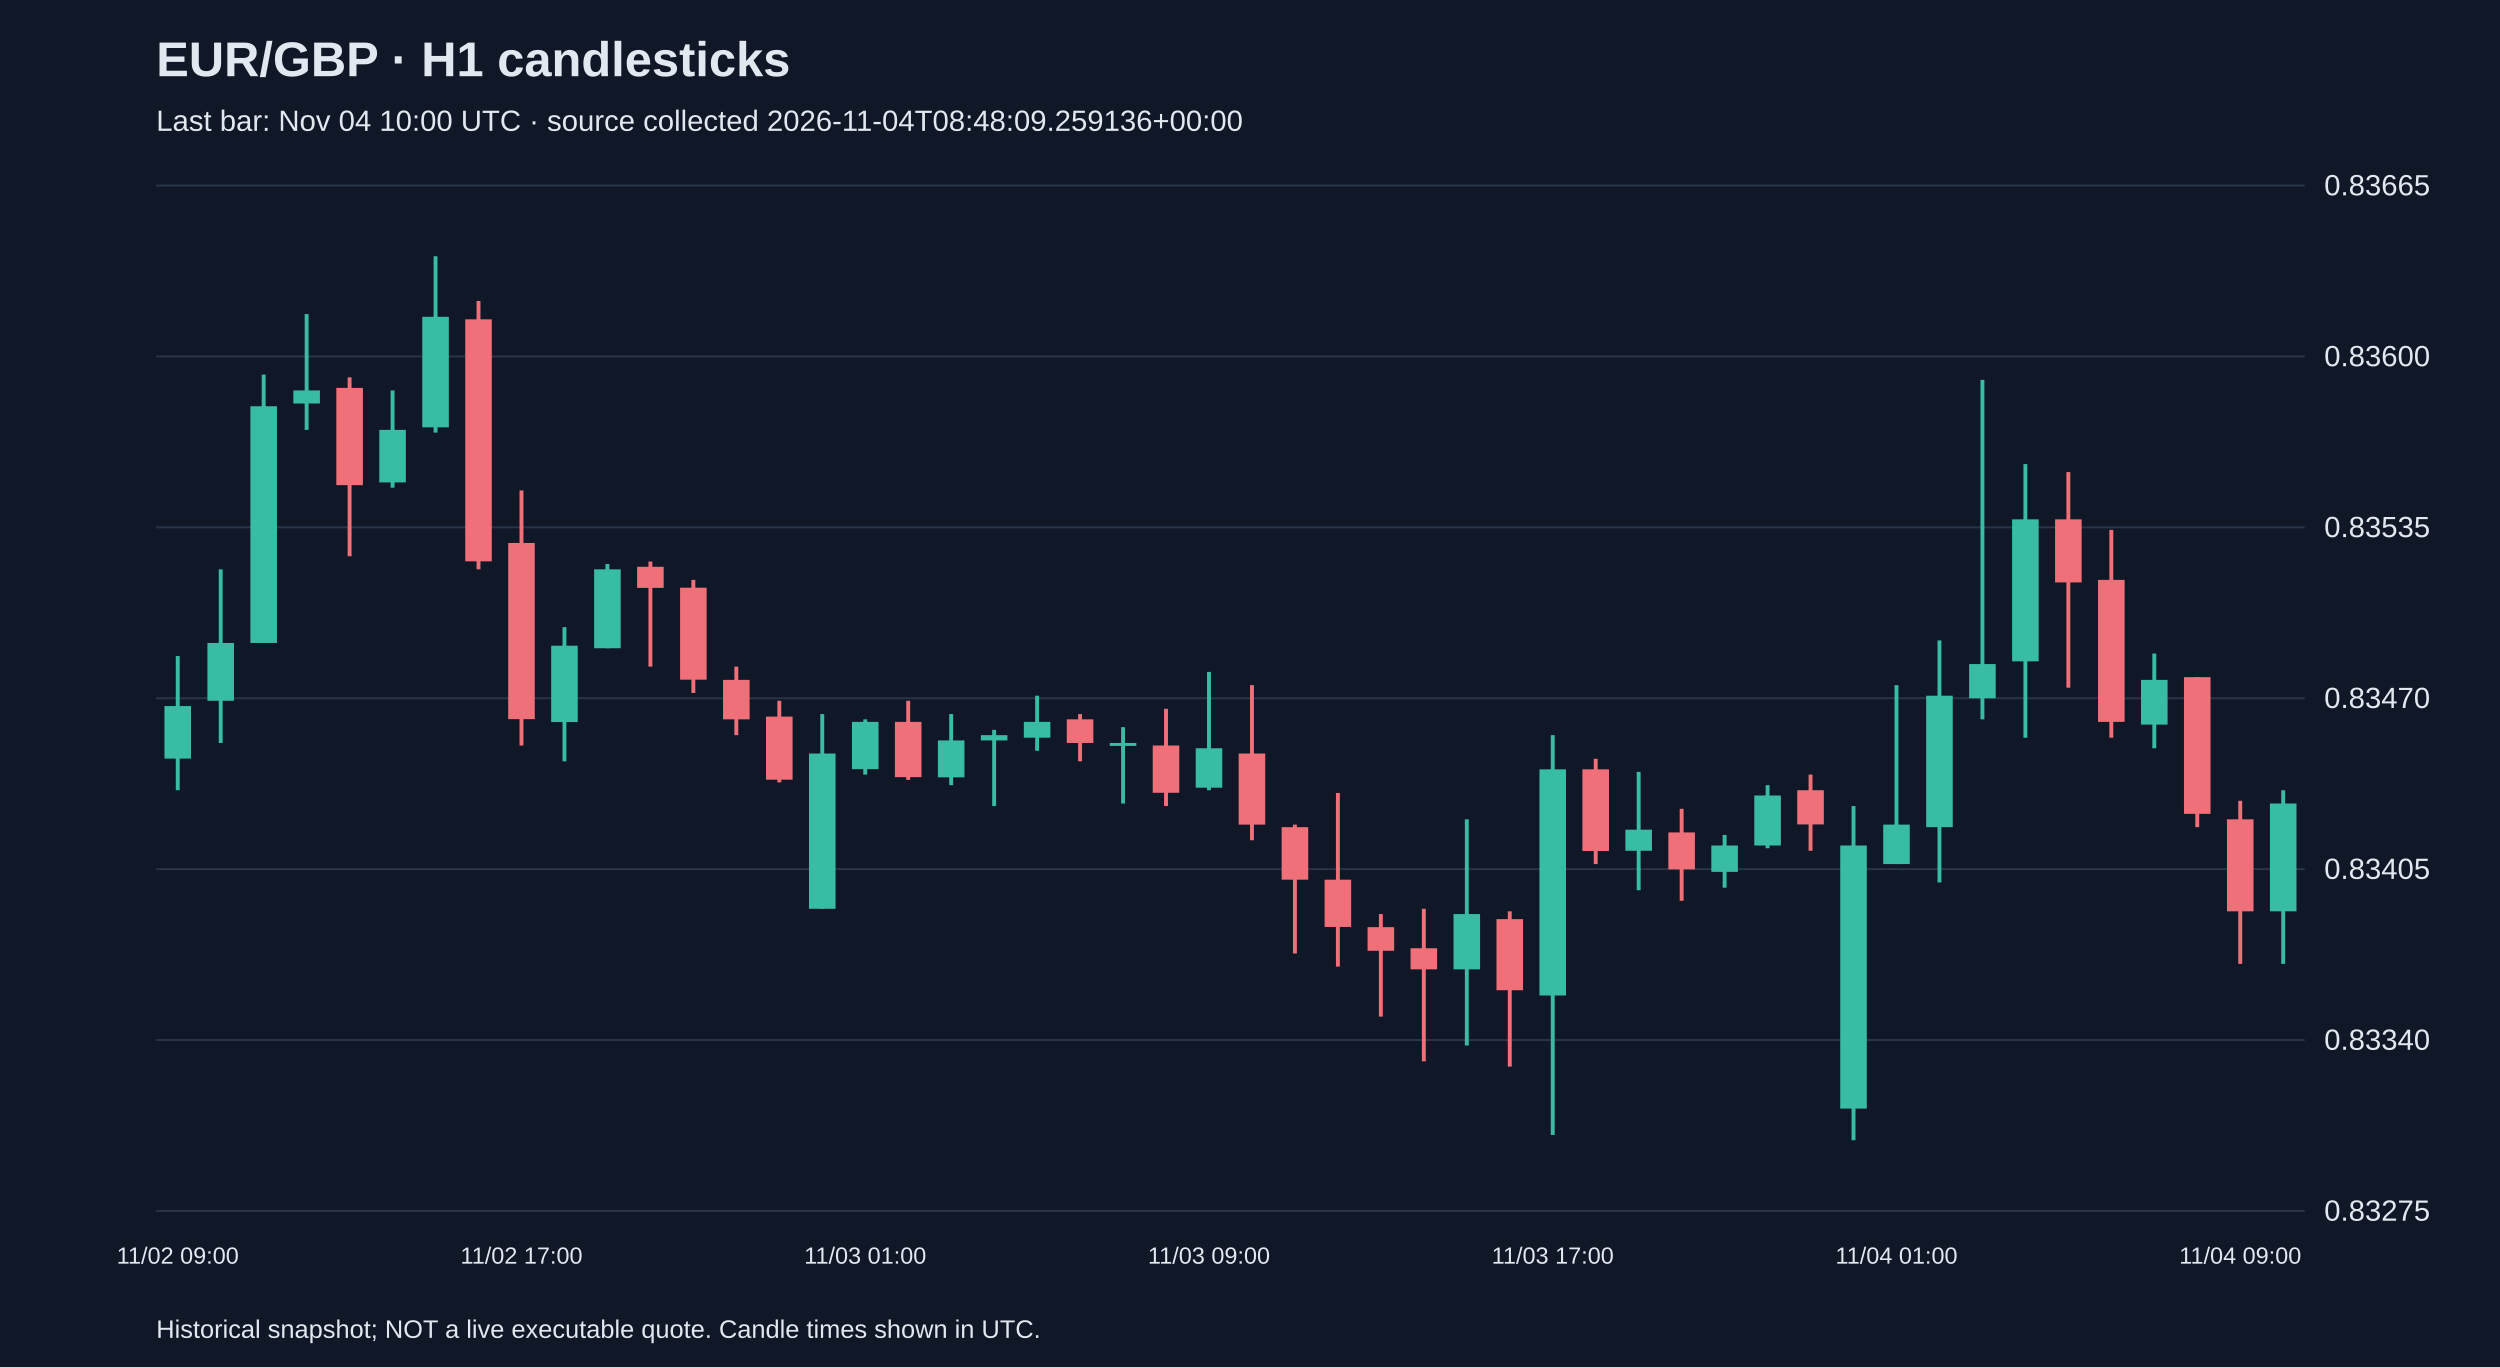
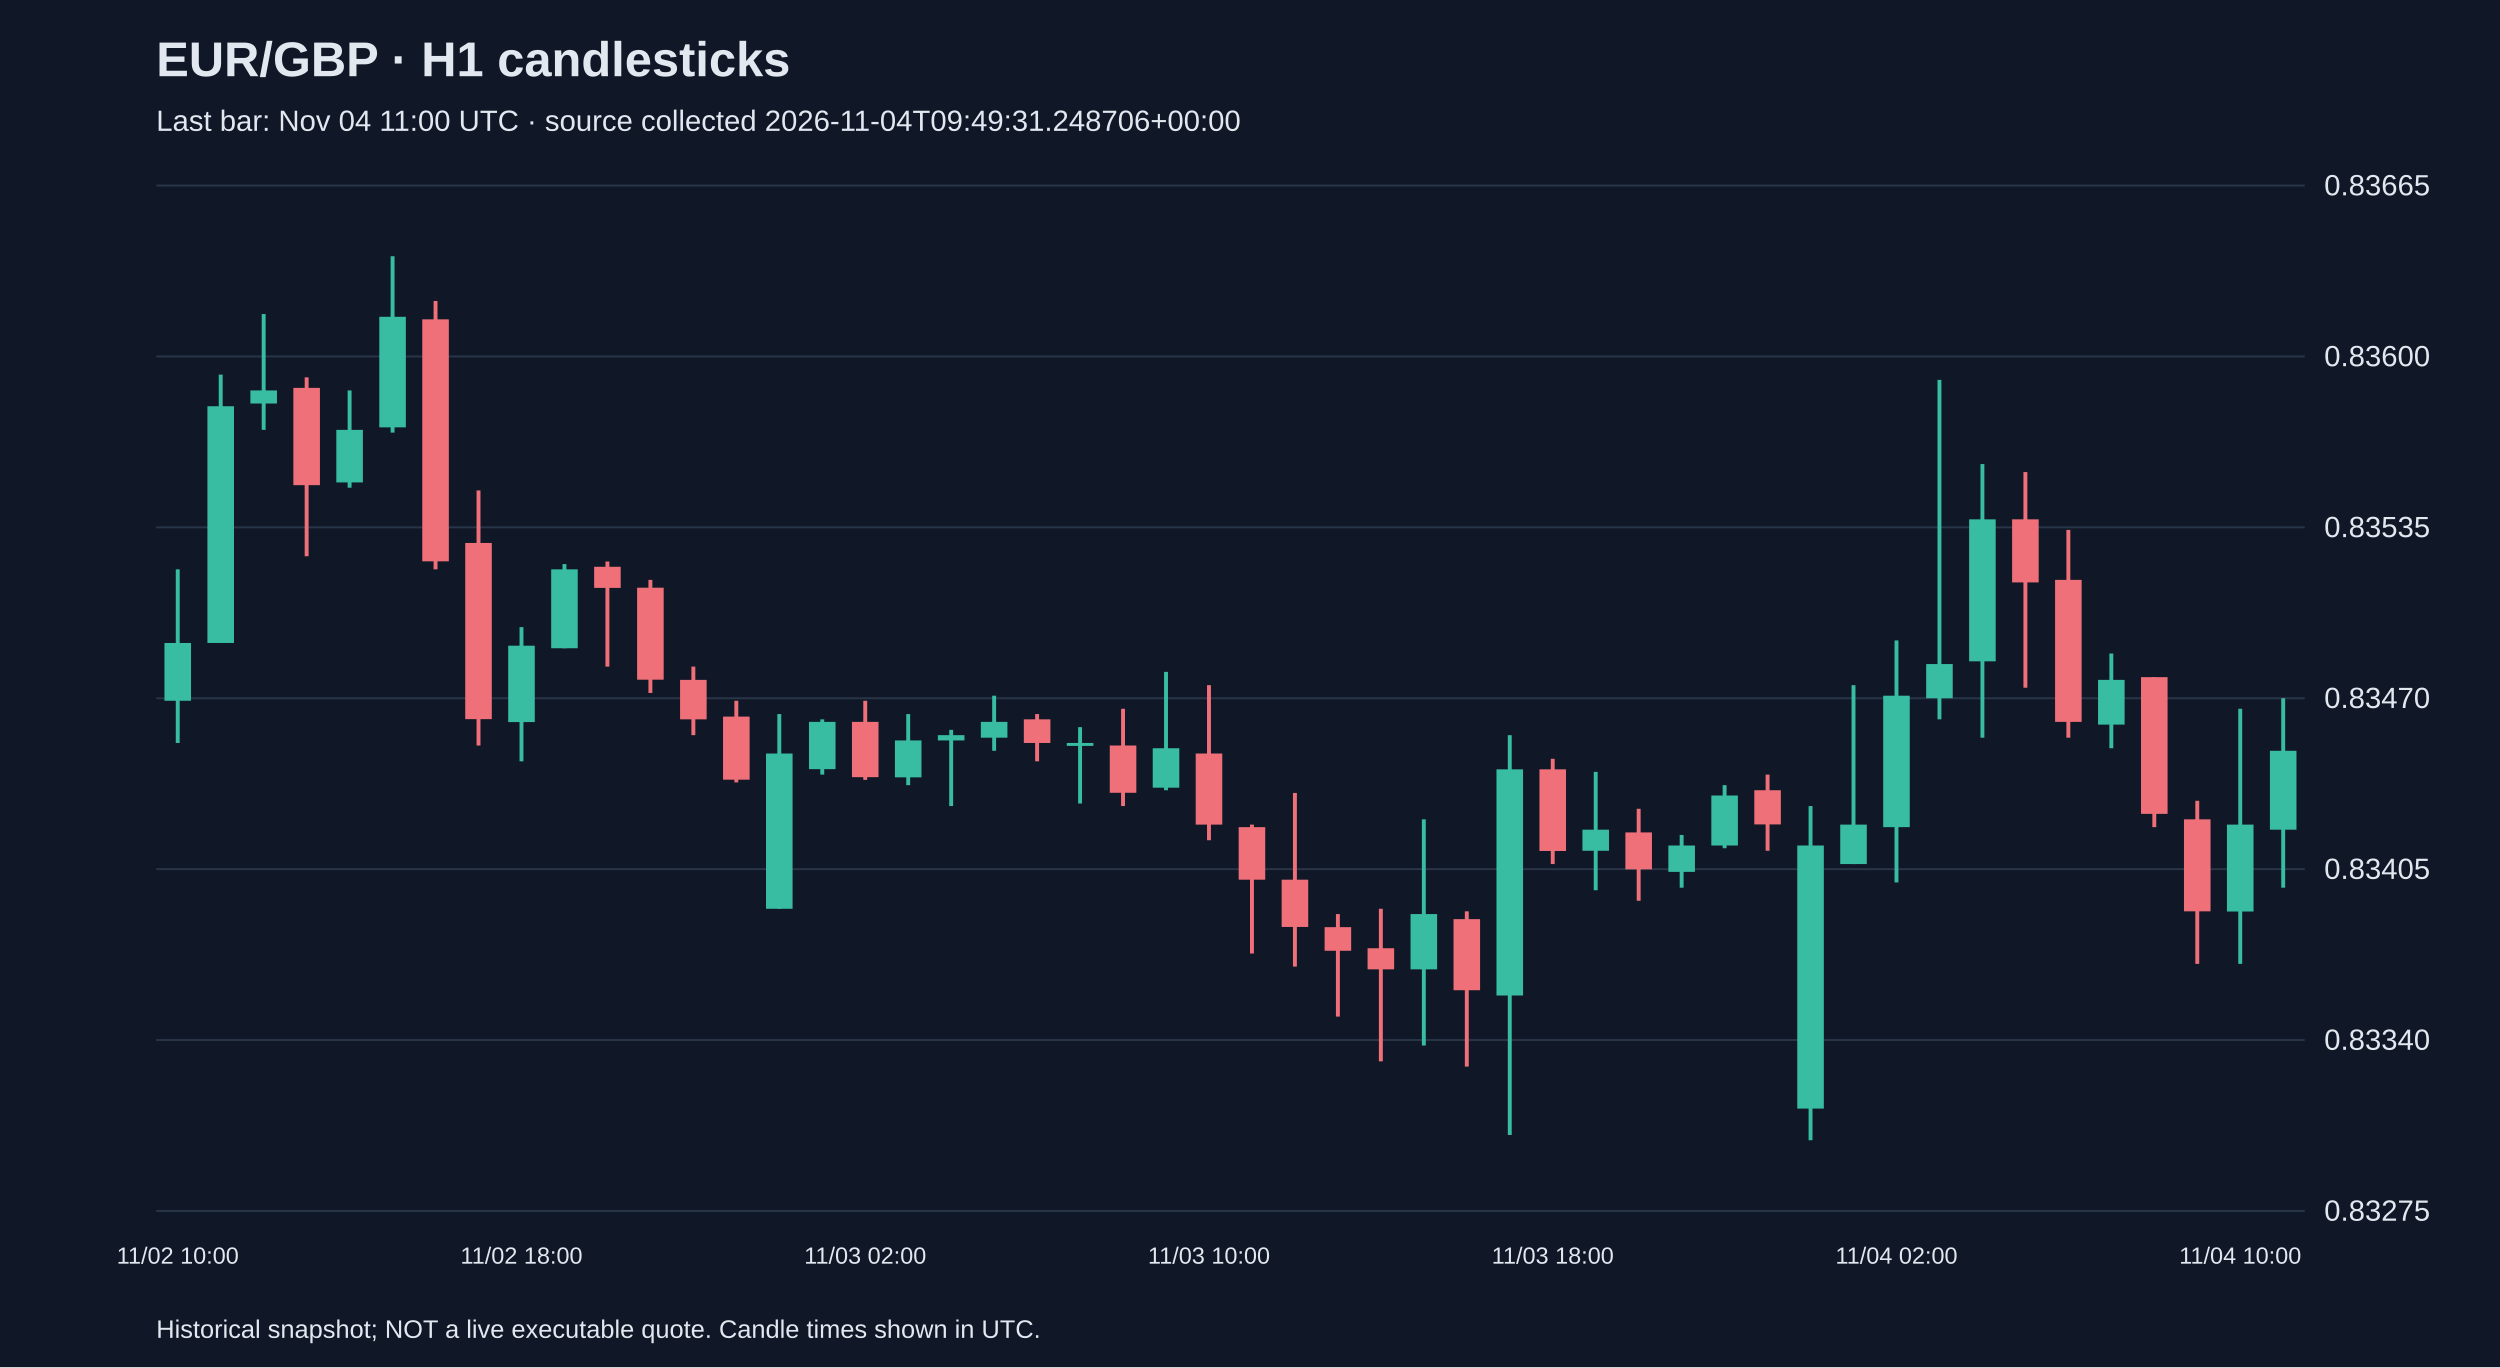
<svg xmlns="http://www.w3.org/2000/svg" viewBox="0 0 1280 700">
  <rect width="100%" height="100%" fill="#101827" />
  <style>text{font-family:Arial,sans-serif;fill:#e2e8f0}</style>
  <text x="80" y="39" font-size="25" font-weight="bold">EUR/GBP · H1 candlesticks</text>
-   <text x="80" y="67" font-size="15" fill="#a6b1c5">Last bar: Nov 04 10:00 UTC · source collected 2026-11-04T08:48:09.259136+00:00</text>
+   <text x="80" y="67" font-size="15" fill="#a6b1c5">Last bar: Nov 04 11:00 UTC · source collected 2026-11-04T09:49:31.248706+00:00</text>
  <line x1="80" y1="620.0" x2="1180" y2="620.0" stroke="#283548" />
  <text x="1190" y="625.0" font-size="15">0.83275</text>
  <line x1="80" y1="532.5" x2="1180" y2="532.5" stroke="#283548" />
  <text x="1190" y="537.5" font-size="15">0.83340</text>
  <line x1="80" y1="445.0" x2="1180" y2="445.0" stroke="#283548" />
  <text x="1190" y="450.0" font-size="15">0.83405</text>
  <line x1="80" y1="357.5" x2="1180" y2="357.5" stroke="#283548" />
  <text x="1190" y="362.5" font-size="15">0.83470</text>
  <line x1="80" y1="270.0" x2="1180" y2="270.0" stroke="#283548" />
  <text x="1190" y="275.0" font-size="15">0.83535</text>
  <line x1="80" y1="182.5" x2="1180" y2="182.5" stroke="#283548" />
  <text x="1190" y="187.5" font-size="15">0.83600</text>
  <line x1="80" y1="95.0" x2="1180" y2="95.0" stroke="#283548" />
  <text x="1190" y="100.0" font-size="15">0.83665</text>
-   <line x1="91.0" y1="335.9" x2="91.0" y2="404.6" stroke="#38bca2" stroke-width="2" />
-   <rect x="84.2" y="361.5" width="13.6" height="26.9" fill="#38bca2" />
-   <text x="91.0" y="647" text-anchor="middle" font-size="12">11/02 09:00</text>
-   <line x1="113.0" y1="291.5" x2="113.0" y2="380.4" stroke="#38bca2" stroke-width="2" />
-   <rect x="106.2" y="329.2" width="13.6" height="29.6" fill="#38bca2" />
-   <line x1="135.0" y1="191.8" x2="135.0" y2="329.2" stroke="#38bca2" stroke-width="2" />
-   <rect x="128.2" y="208.0" width="13.6" height="121.2" fill="#38bca2" />
-   <line x1="157.0" y1="160.8" x2="157.0" y2="220.1" stroke="#38bca2" stroke-width="2" />
-   <rect x="150.2" y="199.9" width="13.6" height="6.7" fill="#38bca2" />
-   <line x1="179.0" y1="193.2" x2="179.0" y2="284.8" stroke="#f07079" stroke-width="2" />
-   <rect x="172.2" y="198.6" width="13.6" height="49.8" fill="#f07079" />
-   <line x1="201.0" y1="199.9" x2="201.0" y2="249.7" stroke="#38bca2" stroke-width="2" />
-   <rect x="194.2" y="220.1" width="13.6" height="26.9" fill="#38bca2" />
-   <line x1="223.0" y1="131.2" x2="223.0" y2="221.5" stroke="#38bca2" stroke-width="2" />
-   <rect x="216.2" y="162.2" width="13.6" height="56.6" fill="#38bca2" />
-   <line x1="245.0" y1="154.1" x2="245.0" y2="291.5" stroke="#f07079" stroke-width="2" />
-   <rect x="238.2" y="163.5" width="13.6" height="123.9" fill="#f07079" />
-   <line x1="267.0" y1="251.1" x2="267.0" y2="381.7" stroke="#f07079" stroke-width="2" />
-   <rect x="260.2" y="278.0" width="13.6" height="90.2" fill="#f07079" />
-   <text x="267.0" y="647" text-anchor="middle" font-size="12">11/02 17:00</text>
-   <line x1="289.0" y1="321.1" x2="289.0" y2="389.8" stroke="#38bca2" stroke-width="2" />
-   <rect x="282.2" y="330.6" width="13.6" height="39.1" fill="#38bca2" />
-   <line x1="311.0" y1="288.8" x2="311.0" y2="331.9" stroke="#38bca2" stroke-width="2" />
-   <rect x="304.2" y="291.5" width="13.6" height="40.4" fill="#38bca2" />
-   <line x1="333.0" y1="287.5" x2="333.0" y2="341.3" stroke="#f07079" stroke-width="2" />
-   <rect x="326.2" y="290.2" width="13.6" height="10.8" fill="#f07079" />
-   <line x1="355.0" y1="296.9" x2="355.0" y2="354.8" stroke="#f07079" stroke-width="2" />
-   <rect x="348.2" y="300.9" width="13.6" height="47.1" fill="#f07079" />
-   <line x1="377.0" y1="341.3" x2="377.0" y2="376.4" stroke="#f07079" stroke-width="2" />
-   <rect x="370.2" y="348.1" width="13.6" height="20.2" fill="#f07079" />
-   <line x1="399.0" y1="358.8" x2="399.0" y2="400.6" stroke="#f07079" stroke-width="2" />
-   <rect x="392.2" y="366.9" width="13.6" height="32.3" fill="#f07079" />
-   <line x1="421.0" y1="365.6" x2="421.0" y2="465.3" stroke="#38bca2" stroke-width="2" />
-   <rect x="414.2" y="385.8" width="13.6" height="79.5" fill="#38bca2" />
-   <line x1="443.0" y1="368.3" x2="443.0" y2="396.6" stroke="#38bca2" stroke-width="2" />
-   <rect x="436.2" y="369.6" width="13.6" height="24.2" fill="#38bca2" />
-   <text x="443.0" y="647" text-anchor="middle" font-size="12">11/03 01:00</text>
-   <line x1="465.0" y1="358.8" x2="465.0" y2="399.3" stroke="#f07079" stroke-width="2" />
-   <rect x="458.2" y="369.6" width="13.6" height="28.3" fill="#f07079" />
-   <line x1="487.0" y1="365.6" x2="487.0" y2="402.0" stroke="#38bca2" stroke-width="2" />
-   <rect x="480.2" y="379.1" width="13.6" height="18.9" fill="#38bca2" />
-   <line x1="509.0" y1="373.7" x2="509.0" y2="412.7" stroke="#38bca2" stroke-width="2" />
-   <rect x="502.2" y="376.4" width="13.6" height="2.7" fill="#38bca2" />
-   <line x1="531.0" y1="356.2" x2="531.0" y2="384.4" stroke="#38bca2" stroke-width="2" />
-   <rect x="524.2" y="369.6" width="13.6" height="8.1" fill="#38bca2" />
-   <line x1="553.0" y1="365.6" x2="553.0" y2="389.8" stroke="#f07079" stroke-width="2" />
-   <rect x="546.2" y="368.3" width="13.6" height="12.1" fill="#f07079" />
-   <line x1="575.0" y1="372.3" x2="575.0" y2="411.4" stroke="#38bca2" stroke-width="2" />
-   <rect x="568.2" y="380.4" width="13.6" height="1.5" fill="#38bca2" />
-   <line x1="597.0" y1="362.9" x2="597.0" y2="412.7" stroke="#f07079" stroke-width="2" />
-   <rect x="590.2" y="381.7" width="13.6" height="24.2" fill="#f07079" />
-   <line x1="619.0" y1="344.0" x2="619.0" y2="404.6" stroke="#38bca2" stroke-width="2" />
-   <rect x="612.2" y="383.1" width="13.6" height="20.2" fill="#38bca2" />
-   <text x="619.0" y="647" text-anchor="middle" font-size="12">11/03 09:00</text>
-   <line x1="641.0" y1="350.8" x2="641.0" y2="430.2" stroke="#f07079" stroke-width="2" />
-   <rect x="634.2" y="385.8" width="13.6" height="36.4" fill="#f07079" />
-   <line x1="663.0" y1="422.2" x2="663.0" y2="488.2" stroke="#f07079" stroke-width="2" />
-   <rect x="656.2" y="423.5" width="13.6" height="26.9" fill="#f07079" />
-   <line x1="685.0" y1="406.0" x2="685.0" y2="494.9" stroke="#f07079" stroke-width="2" />
-   <rect x="678.2" y="450.4" width="13.6" height="24.2" fill="#f07079" />
-   <line x1="707.0" y1="468.0" x2="707.0" y2="520.5" stroke="#f07079" stroke-width="2" />
-   <rect x="700.2" y="474.7" width="13.6" height="12.1" fill="#f07079" />
-   <line x1="729.0" y1="465.3" x2="729.0" y2="543.4" stroke="#f07079" stroke-width="2" />
-   <rect x="722.2" y="485.5" width="13.6" height="10.8" fill="#f07079" />
-   <line x1="751.0" y1="419.5" x2="751.0" y2="535.3" stroke="#38bca2" stroke-width="2" />
-   <rect x="744.2" y="468.0" width="13.6" height="28.3" fill="#38bca2" />
-   <line x1="773.0" y1="466.6" x2="773.0" y2="546.1" stroke="#f07079" stroke-width="2" />
-   <rect x="766.2" y="470.6" width="13.6" height="36.4" fill="#f07079" />
-   <line x1="795.0" y1="376.4" x2="795.0" y2="581.1" stroke="#38bca2" stroke-width="2" />
-   <rect x="788.2" y="393.9" width="13.6" height="115.8" fill="#38bca2" />
-   <text x="795.0" y="647" text-anchor="middle" font-size="12">11/03 17:00</text>
-   <line x1="817.0" y1="388.5" x2="817.0" y2="442.4" stroke="#f07079" stroke-width="2" />
-   <rect x="810.2" y="393.9" width="13.6" height="41.8" fill="#f07079" />
-   <line x1="839.0" y1="395.2" x2="839.0" y2="455.8" stroke="#38bca2" stroke-width="2" />
-   <rect x="832.2" y="424.8" width="13.6" height="10.8" fill="#38bca2" />
-   <line x1="861.0" y1="414.1" x2="861.0" y2="461.2" stroke="#f07079" stroke-width="2" />
-   <rect x="854.2" y="426.2" width="13.6" height="18.9" fill="#f07079" />
-   <line x1="883.0" y1="427.5" x2="883.0" y2="454.5" stroke="#38bca2" stroke-width="2" />
-   <rect x="876.2" y="432.9" width="13.6" height="13.5" fill="#38bca2" />
-   <line x1="905.0" y1="402.0" x2="905.0" y2="434.3" stroke="#38bca2" stroke-width="2" />
-   <rect x="898.2" y="407.3" width="13.6" height="25.6" fill="#38bca2" />
-   <line x1="927.0" y1="396.6" x2="927.0" y2="435.6" stroke="#f07079" stroke-width="2" />
-   <rect x="920.2" y="404.6" width="13.6" height="17.5" fill="#f07079" />
-   <line x1="949.0" y1="412.7" x2="949.0" y2="583.8" stroke="#38bca2" stroke-width="2" />
-   <rect x="942.2" y="432.9" width="13.6" height="134.7" fill="#38bca2" />
-   <line x1="971.0" y1="350.8" x2="971.0" y2="442.4" stroke="#38bca2" stroke-width="2" />
-   <rect x="964.2" y="422.2" width="13.6" height="20.2" fill="#38bca2" />
-   <text x="971.0" y="647" text-anchor="middle" font-size="12">11/04 01:00</text>
-   <line x1="993.0" y1="327.9" x2="993.0" y2="451.8" stroke="#38bca2" stroke-width="2" />
-   <rect x="986.2" y="356.2" width="13.6" height="67.3" fill="#38bca2" />
-   <line x1="1015.0" y1="194.5" x2="1015.0" y2="368.3" stroke="#38bca2" stroke-width="2" />
-   <rect x="1008.2" y="340.0" width="13.6" height="17.5" fill="#38bca2" />
-   <line x1="1037.0" y1="237.6" x2="1037.0" y2="377.7" stroke="#38bca2" stroke-width="2" />
-   <rect x="1030.2" y="265.9" width="13.6" height="72.7" fill="#38bca2" />
-   <line x1="1059.0" y1="241.7" x2="1059.0" y2="352.1" stroke="#f07079" stroke-width="2" />
-   <rect x="1052.2" y="265.9" width="13.6" height="32.3" fill="#f07079" />
-   <line x1="1081.0" y1="271.3" x2="1081.0" y2="377.7" stroke="#f07079" stroke-width="2" />
-   <rect x="1074.2" y="296.9" width="13.6" height="72.7" fill="#f07079" />
-   <line x1="1103.0" y1="334.6" x2="1103.0" y2="383.1" stroke="#38bca2" stroke-width="2" />
-   <rect x="1096.2" y="348.1" width="13.6" height="22.9" fill="#38bca2" />
-   <line x1="1125.0" y1="346.7" x2="1125.0" y2="423.5" stroke="#f07079" stroke-width="2" />
-   <rect x="1118.2" y="346.7" width="13.6" height="70.0" fill="#f07079" />
-   <line x1="1147.0" y1="410.0" x2="1147.0" y2="493.5" stroke="#f07079" stroke-width="2" />
-   <rect x="1140.2" y="419.5" width="13.6" height="47.1" fill="#f07079" />
-   <text x="1147.0" y="647" text-anchor="middle" font-size="12">11/04 09:00</text>
-   <line x1="1169.0" y1="404.6" x2="1169.0" y2="493.5" stroke="#38bca2" stroke-width="2" />
-   <rect x="1162.2" y="411.4" width="13.6" height="55.2" fill="#38bca2" />
+   <line x1="91.0" y1="291.5" x2="91.0" y2="380.4" stroke="#38bca2" stroke-width="2" />
+   <rect x="84.2" y="329.2" width="13.6" height="29.6" fill="#38bca2" />
+   <text x="91.0" y="647" text-anchor="middle" font-size="12">11/02 10:00</text>
+   <line x1="113.0" y1="191.8" x2="113.0" y2="329.2" stroke="#38bca2" stroke-width="2" />
+   <rect x="106.2" y="208.0" width="13.6" height="121.2" fill="#38bca2" />
+   <line x1="135.0" y1="160.8" x2="135.0" y2="220.1" stroke="#38bca2" stroke-width="2" />
+   <rect x="128.2" y="199.9" width="13.6" height="6.7" fill="#38bca2" />
+   <line x1="157.0" y1="193.2" x2="157.0" y2="284.8" stroke="#f07079" stroke-width="2" />
+   <rect x="150.2" y="198.6" width="13.6" height="49.8" fill="#f07079" />
+   <line x1="179.0" y1="199.9" x2="179.0" y2="249.7" stroke="#38bca2" stroke-width="2" />
+   <rect x="172.2" y="220.1" width="13.6" height="26.9" fill="#38bca2" />
+   <line x1="201.0" y1="131.2" x2="201.0" y2="221.5" stroke="#38bca2" stroke-width="2" />
+   <rect x="194.2" y="162.2" width="13.6" height="56.6" fill="#38bca2" />
+   <line x1="223.0" y1="154.1" x2="223.0" y2="291.5" stroke="#f07079" stroke-width="2" />
+   <rect x="216.2" y="163.5" width="13.6" height="123.9" fill="#f07079" />
+   <line x1="245.0" y1="251.1" x2="245.0" y2="381.7" stroke="#f07079" stroke-width="2" />
+   <rect x="238.2" y="278.0" width="13.6" height="90.2" fill="#f07079" />
+   <line x1="267.0" y1="321.1" x2="267.0" y2="389.8" stroke="#38bca2" stroke-width="2" />
+   <rect x="260.2" y="330.6" width="13.6" height="39.1" fill="#38bca2" />
+   <text x="267.0" y="647" text-anchor="middle" font-size="12">11/02 18:00</text>
+   <line x1="289.0" y1="288.8" x2="289.0" y2="331.9" stroke="#38bca2" stroke-width="2" />
+   <rect x="282.2" y="291.5" width="13.6" height="40.4" fill="#38bca2" />
+   <line x1="311.0" y1="287.5" x2="311.0" y2="341.3" stroke="#f07079" stroke-width="2" />
+   <rect x="304.2" y="290.2" width="13.6" height="10.8" fill="#f07079" />
+   <line x1="333.0" y1="296.9" x2="333.0" y2="354.8" stroke="#f07079" stroke-width="2" />
+   <rect x="326.2" y="300.9" width="13.6" height="47.1" fill="#f07079" />
+   <line x1="355.0" y1="341.3" x2="355.0" y2="376.4" stroke="#f07079" stroke-width="2" />
+   <rect x="348.2" y="348.1" width="13.6" height="20.2" fill="#f07079" />
+   <line x1="377.0" y1="358.8" x2="377.0" y2="400.6" stroke="#f07079" stroke-width="2" />
+   <rect x="370.2" y="366.9" width="13.6" height="32.3" fill="#f07079" />
+   <line x1="399.0" y1="365.6" x2="399.0" y2="465.3" stroke="#38bca2" stroke-width="2" />
+   <rect x="392.2" y="385.8" width="13.6" height="79.5" fill="#38bca2" />
+   <line x1="421.0" y1="368.3" x2="421.0" y2="396.6" stroke="#38bca2" stroke-width="2" />
+   <rect x="414.2" y="369.6" width="13.6" height="24.2" fill="#38bca2" />
+   <line x1="443.0" y1="358.8" x2="443.0" y2="399.3" stroke="#f07079" stroke-width="2" />
+   <rect x="436.2" y="369.6" width="13.6" height="28.3" fill="#f07079" />
+   <text x="443.0" y="647" text-anchor="middle" font-size="12">11/03 02:00</text>
+   <line x1="465.0" y1="365.6" x2="465.0" y2="402.0" stroke="#38bca2" stroke-width="2" />
+   <rect x="458.2" y="379.1" width="13.6" height="18.9" fill="#38bca2" />
+   <line x1="487.0" y1="373.7" x2="487.0" y2="412.7" stroke="#38bca2" stroke-width="2" />
+   <rect x="480.2" y="376.4" width="13.6" height="2.7" fill="#38bca2" />
+   <line x1="509.0" y1="356.2" x2="509.0" y2="384.4" stroke="#38bca2" stroke-width="2" />
+   <rect x="502.2" y="369.6" width="13.6" height="8.1" fill="#38bca2" />
+   <line x1="531.0" y1="365.6" x2="531.0" y2="389.8" stroke="#f07079" stroke-width="2" />
+   <rect x="524.2" y="368.3" width="13.6" height="12.1" fill="#f07079" />
+   <line x1="553.0" y1="372.3" x2="553.0" y2="411.4" stroke="#38bca2" stroke-width="2" />
+   <rect x="546.2" y="380.4" width="13.6" height="1.5" fill="#38bca2" />
+   <line x1="575.0" y1="362.9" x2="575.0" y2="412.7" stroke="#f07079" stroke-width="2" />
+   <rect x="568.2" y="381.7" width="13.6" height="24.2" fill="#f07079" />
+   <line x1="597.0" y1="344.0" x2="597.0" y2="404.6" stroke="#38bca2" stroke-width="2" />
+   <rect x="590.2" y="383.1" width="13.6" height="20.2" fill="#38bca2" />
+   <line x1="619.0" y1="350.8" x2="619.0" y2="430.2" stroke="#f07079" stroke-width="2" />
+   <rect x="612.2" y="385.8" width="13.6" height="36.4" fill="#f07079" />
+   <text x="619.0" y="647" text-anchor="middle" font-size="12">11/03 10:00</text>
+   <line x1="641.0" y1="422.2" x2="641.0" y2="488.2" stroke="#f07079" stroke-width="2" />
+   <rect x="634.2" y="423.5" width="13.6" height="26.9" fill="#f07079" />
+   <line x1="663.0" y1="406.0" x2="663.0" y2="494.9" stroke="#f07079" stroke-width="2" />
+   <rect x="656.2" y="450.4" width="13.6" height="24.2" fill="#f07079" />
+   <line x1="685.0" y1="468.0" x2="685.0" y2="520.5" stroke="#f07079" stroke-width="2" />
+   <rect x="678.2" y="474.7" width="13.6" height="12.1" fill="#f07079" />
+   <line x1="707.0" y1="465.3" x2="707.0" y2="543.4" stroke="#f07079" stroke-width="2" />
+   <rect x="700.2" y="485.5" width="13.6" height="10.8" fill="#f07079" />
+   <line x1="729.0" y1="419.5" x2="729.0" y2="535.3" stroke="#38bca2" stroke-width="2" />
+   <rect x="722.2" y="468.0" width="13.6" height="28.3" fill="#38bca2" />
+   <line x1="751.0" y1="466.6" x2="751.0" y2="546.1" stroke="#f07079" stroke-width="2" />
+   <rect x="744.2" y="470.6" width="13.6" height="36.4" fill="#f07079" />
+   <line x1="773.0" y1="376.4" x2="773.0" y2="581.1" stroke="#38bca2" stroke-width="2" />
+   <rect x="766.2" y="393.9" width="13.6" height="115.8" fill="#38bca2" />
+   <line x1="795.0" y1="388.5" x2="795.0" y2="442.4" stroke="#f07079" stroke-width="2" />
+   <rect x="788.2" y="393.9" width="13.6" height="41.8" fill="#f07079" />
+   <text x="795.0" y="647" text-anchor="middle" font-size="12">11/03 18:00</text>
+   <line x1="817.0" y1="395.2" x2="817.0" y2="455.8" stroke="#38bca2" stroke-width="2" />
+   <rect x="810.2" y="424.8" width="13.6" height="10.8" fill="#38bca2" />
+   <line x1="839.0" y1="414.1" x2="839.0" y2="461.2" stroke="#f07079" stroke-width="2" />
+   <rect x="832.2" y="426.2" width="13.6" height="18.9" fill="#f07079" />
+   <line x1="861.0" y1="427.5" x2="861.0" y2="454.5" stroke="#38bca2" stroke-width="2" />
+   <rect x="854.2" y="432.9" width="13.6" height="13.5" fill="#38bca2" />
+   <line x1="883.0" y1="402.0" x2="883.0" y2="434.3" stroke="#38bca2" stroke-width="2" />
+   <rect x="876.2" y="407.3" width="13.6" height="25.6" fill="#38bca2" />
+   <line x1="905.0" y1="396.6" x2="905.0" y2="435.6" stroke="#f07079" stroke-width="2" />
+   <rect x="898.2" y="404.6" width="13.6" height="17.5" fill="#f07079" />
+   <line x1="927.0" y1="412.7" x2="927.0" y2="583.8" stroke="#38bca2" stroke-width="2" />
+   <rect x="920.2" y="432.9" width="13.6" height="134.7" fill="#38bca2" />
+   <line x1="949.0" y1="350.8" x2="949.0" y2="442.4" stroke="#38bca2" stroke-width="2" />
+   <rect x="942.2" y="422.2" width="13.6" height="20.2" fill="#38bca2" />
+   <line x1="971.0" y1="327.9" x2="971.0" y2="451.8" stroke="#38bca2" stroke-width="2" />
+   <rect x="964.2" y="356.2" width="13.6" height="67.3" fill="#38bca2" />
+   <text x="971.0" y="647" text-anchor="middle" font-size="12">11/04 02:00</text>
+   <line x1="993.0" y1="194.5" x2="993.0" y2="368.3" stroke="#38bca2" stroke-width="2" />
+   <rect x="986.2" y="340.0" width="13.6" height="17.5" fill="#38bca2" />
+   <line x1="1015.0" y1="237.6" x2="1015.0" y2="377.7" stroke="#38bca2" stroke-width="2" />
+   <rect x="1008.2" y="265.9" width="13.6" height="72.7" fill="#38bca2" />
+   <line x1="1037.0" y1="241.7" x2="1037.0" y2="352.1" stroke="#f07079" stroke-width="2" />
+   <rect x="1030.2" y="265.9" width="13.6" height="32.3" fill="#f07079" />
+   <line x1="1059.0" y1="271.3" x2="1059.0" y2="377.7" stroke="#f07079" stroke-width="2" />
+   <rect x="1052.2" y="296.9" width="13.6" height="72.7" fill="#f07079" />
+   <line x1="1081.0" y1="334.6" x2="1081.0" y2="383.1" stroke="#38bca2" stroke-width="2" />
+   <rect x="1074.2" y="348.1" width="13.6" height="22.9" fill="#38bca2" />
+   <line x1="1103.0" y1="346.7" x2="1103.0" y2="423.5" stroke="#f07079" stroke-width="2" />
+   <rect x="1096.2" y="346.7" width="13.6" height="70.0" fill="#f07079" />
+   <line x1="1125.0" y1="410.0" x2="1125.0" y2="493.5" stroke="#f07079" stroke-width="2" />
+   <rect x="1118.2" y="419.5" width="13.6" height="47.1" fill="#f07079" />
+   <line x1="1147.0" y1="362.9" x2="1147.0" y2="493.5" stroke="#38bca2" stroke-width="2" />
+   <rect x="1140.2" y="422.2" width="13.6" height="44.5" fill="#38bca2" />
+   <text x="1147.0" y="647" text-anchor="middle" font-size="12">11/04 10:00</text>
+   <line x1="1169.0" y1="357.5" x2="1169.0" y2="454.5" stroke="#38bca2" stroke-width="2" />
+   <rect x="1162.2" y="384.4" width="13.6" height="40.4" fill="#38bca2" />
  <text x="80" y="685" font-size="13">Historical snapshot; NOT a live executable quote. Candle times shown in UTC.</text>
</svg>
